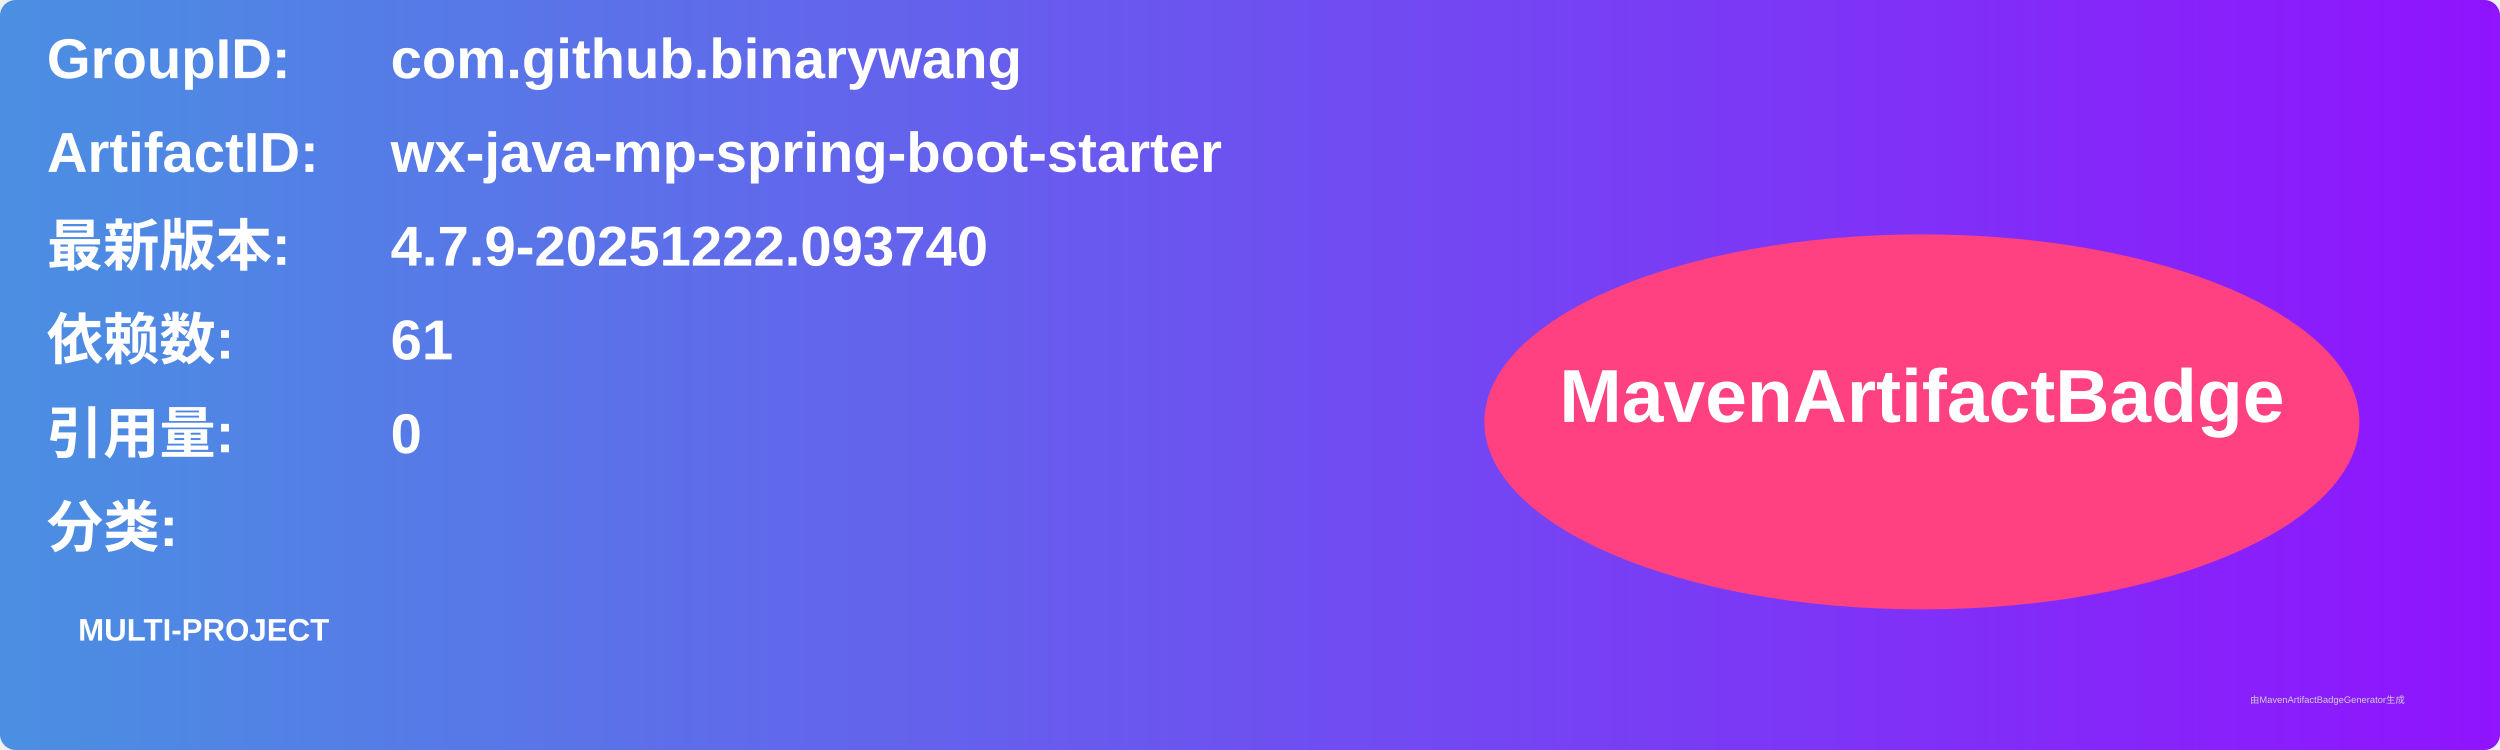
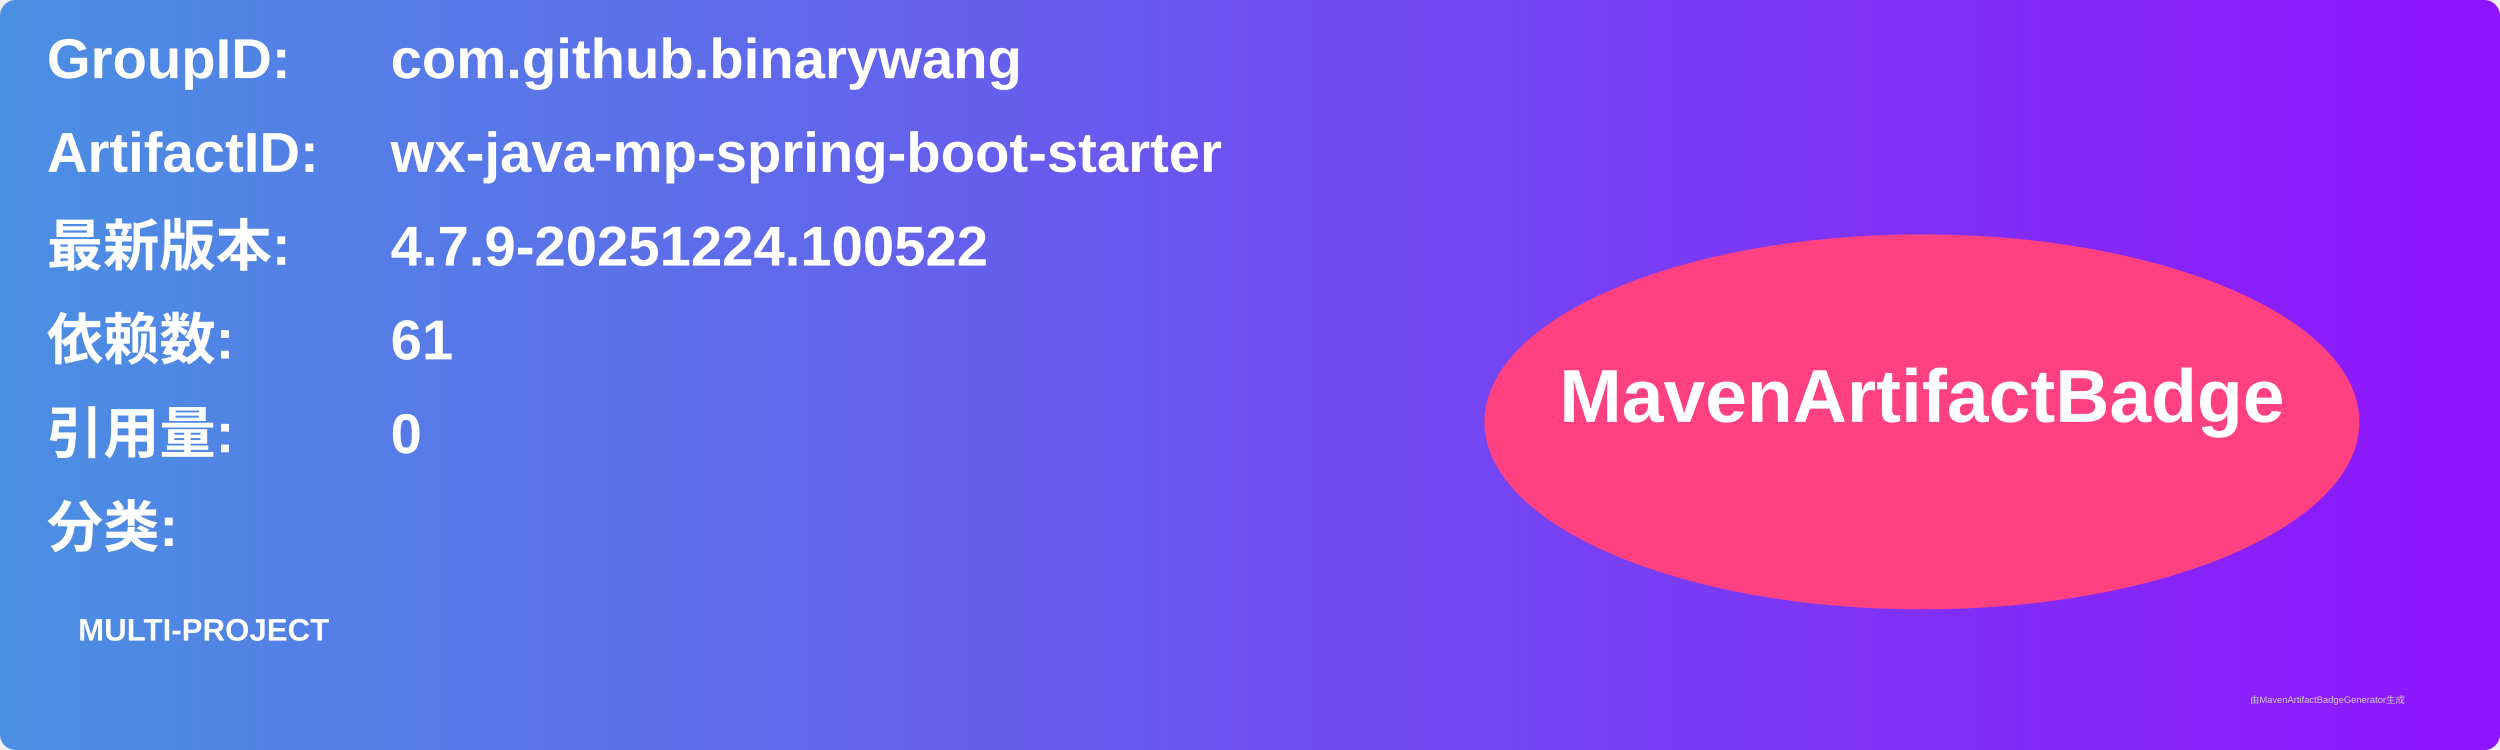
<svg xmlns="http://www.w3.org/2000/svg" width="800" height="240" viewBox="0 0 800 240">
  <linearGradient id="grad" x1="0%" y1="0%" x2="100%" y2="0%">
    <stop offset="0%" stop-color="#4a90e2" />
    <stop offset="100%" stop-color="#9013fe" />
  </linearGradient>
  <rect width="100%" height="100%" rx="5" ry="5" fill="url(#grad)" />
  <g transform="translate(15, 15)">
    <text x="0" y="10" font-family="Arial" font-size="18" fill="white" font-weight="bold" width="260">GroupID:</text>
    <text x="110" y="10" font-family="Arial" font-size="18" fill="white" font-weight="bold" width="460">com.github.binarywang</text>
    <text x="0" y="40" font-family="Arial" font-size="18" fill="white" font-weight="bold" width="260">ArtifactID:</text>
    <text x="110" y="40" font-family="Arial" font-size="18" fill="white" font-weight="bold" width="460">wx-java-mp-spring-boot-starter</text>
    <text x="0" y="70" font-family="Arial" font-size="18" fill="white" font-weight="bold">最新版本:</text>
    <text x="110" y="70" font-family="Arial" font-size="18" fill="white" font-weight="bold">
-       <tspan font-weight="bold">4.7.9-20251222.093740</tspan>
+       <tspan font-weight="bold">4.7.9-20251224.100522</tspan>
    </text>
    <text x="0" y="100" font-family="Arial" font-size="18" fill="white" font-weight="bold">依赖数: </text>
    <text x="110" y="100" font-family="Arial" font-size="18" fill="white">
      <tspan font-weight="bold">61</tspan>
    </text>
    <text x="0" y="130" font-family="Arial" font-size="18" fill="white" font-weight="bold">引用量: </text>
    <text x="110" y="130" font-family="Arial" font-size="18" fill="white">
      <tspan font-weight="bold">0</tspan>
    </text>
    <text x="0" y="160" font-family="Arial" font-size="18" fill="white" font-weight="bold">分类:</text>
    <text x="10" y="190" font-family="Arial" font-size="10" fill="white">
      <tspan font-weight="bold">MULTI-PROJECT</tspan>
    </text>
    <ellipse cx="600" cy="120" rx="140" ry="60" fill="#ff4081" />
    <text x="600" y="120" text-anchor="middle" font-family="Arial" font-size="24" fill="white" font-weight="bold">MavenArtifactBadge</text>
  </g>
  <text x="720" y="225" font-family="Arial" font-size="3" fill="#d0d0d0">由MavenArtifactBadgeGenerator生成</text>
</svg>
